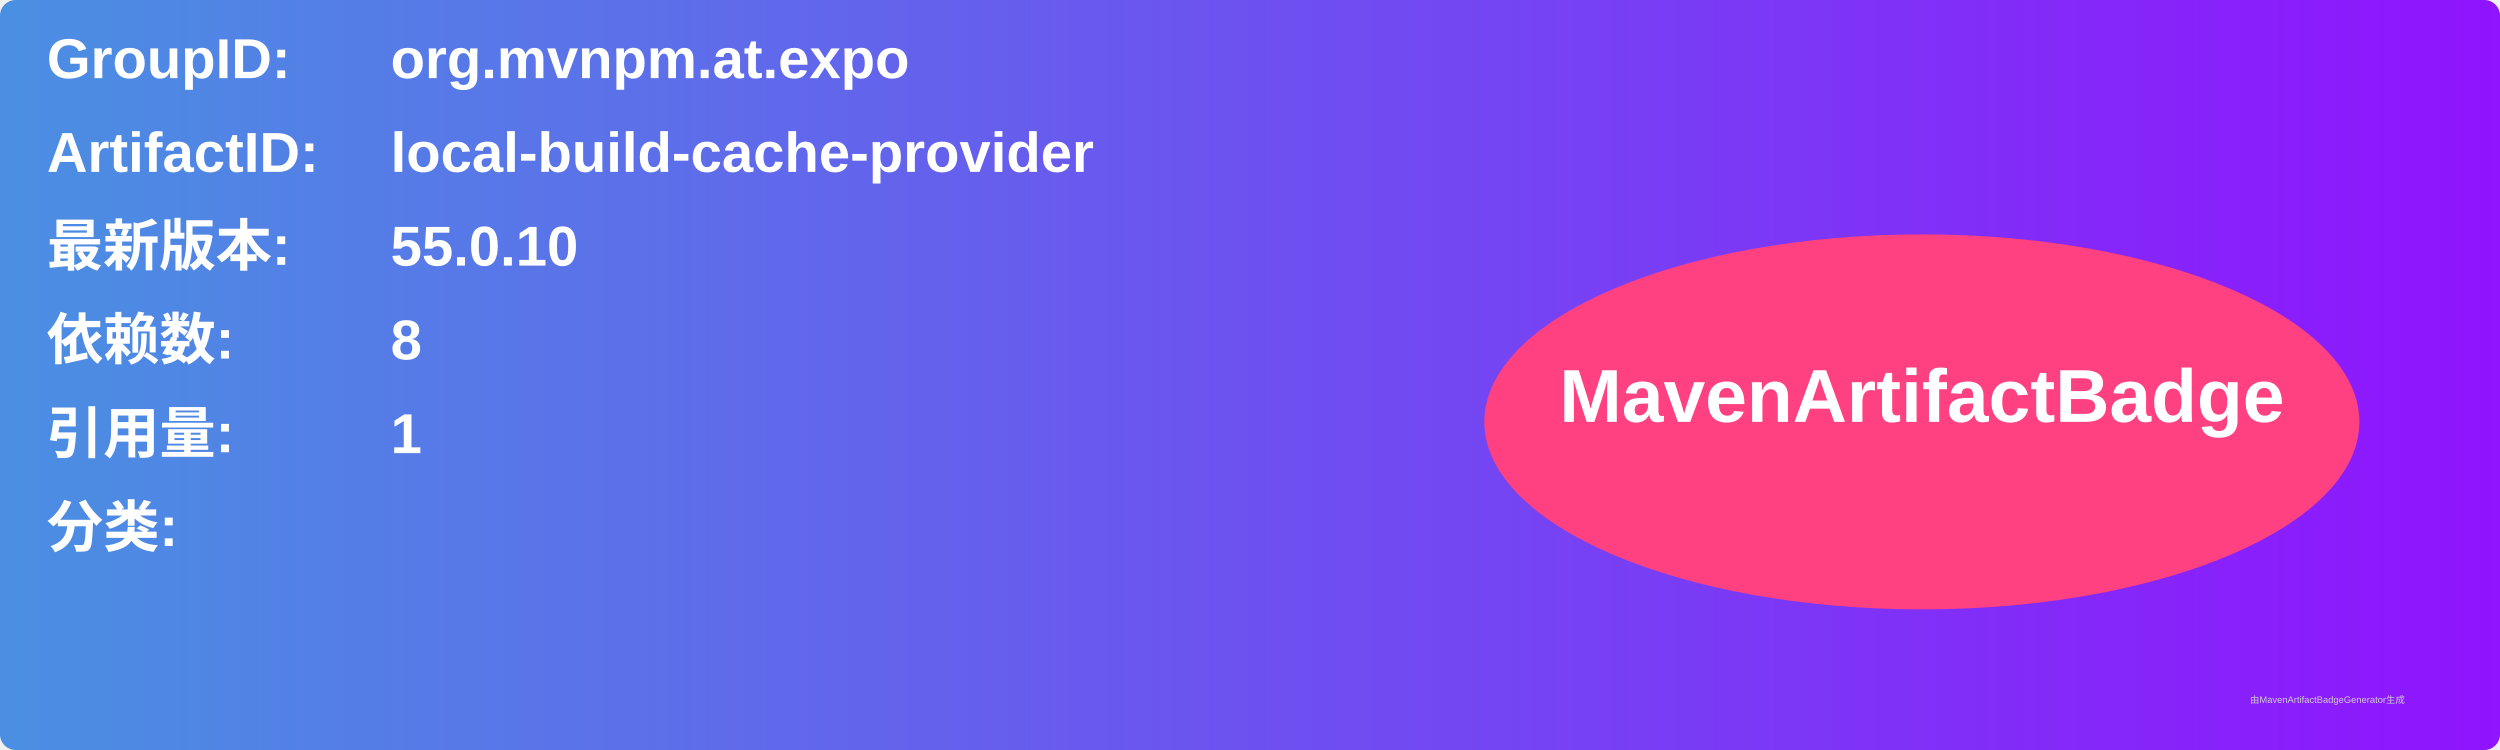
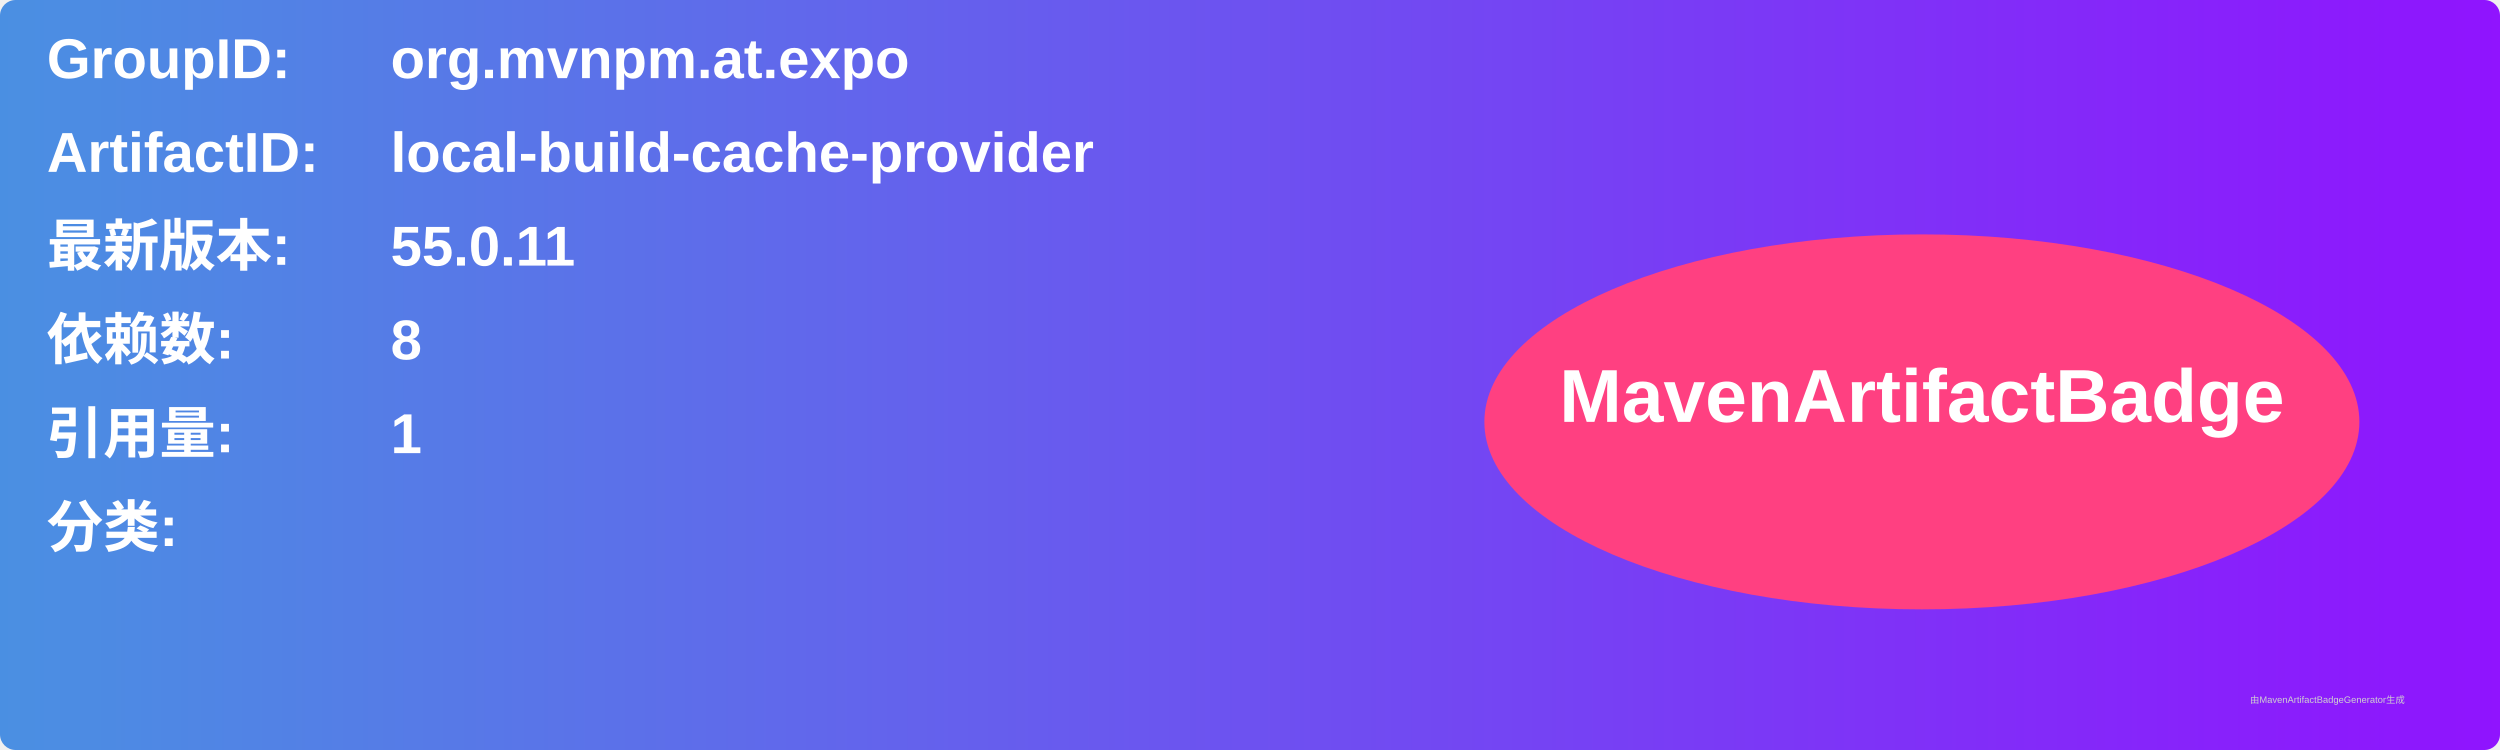
<svg xmlns="http://www.w3.org/2000/svg" width="800" height="240" viewBox="0 0 800 240">
  <linearGradient id="grad" x1="0%" y1="0%" x2="100%" y2="0%">
    <stop offset="0%" stop-color="#4a90e2" />
    <stop offset="100%" stop-color="#9013fe" />
  </linearGradient>
  <rect width="100%" height="100%" rx="5" ry="5" fill="url(#grad)" />
  <g transform="translate(15, 15)">
    <text x="0" y="10" font-family="Arial" font-size="18" fill="white" font-weight="bold" width="260">GroupID:</text>
    <text x="110" y="10" font-family="Arial" font-size="18" fill="white" font-weight="bold" width="460">org.mvnpm.at.expo</text>
    <text x="0" y="40" font-family="Arial" font-size="18" fill="white" font-weight="bold" width="260">ArtifactID:</text>
    <text x="110" y="40" font-family="Arial" font-size="18" fill="white" font-weight="bold" width="460">local-build-cache-provider</text>
    <text x="0" y="70" font-family="Arial" font-size="18" fill="white" font-weight="bold">最新版本:</text>
    <text x="110" y="70" font-family="Arial" font-size="18" fill="white" font-weight="bold">
-       <tspan font-weight="bold">55.0.10</tspan>
+       <tspan font-weight="bold">55.0.11</tspan>
    </text>
    <text x="0" y="100" font-family="Arial" font-size="18" fill="white" font-weight="bold">依赖数: </text>
    <text x="110" y="100" font-family="Arial" font-size="18" fill="white">
      <tspan font-weight="bold">8</tspan>
    </text>
    <text x="0" y="130" font-family="Arial" font-size="18" fill="white" font-weight="bold">引用量: </text>
    <text x="110" y="130" font-family="Arial" font-size="18" fill="white">
      <tspan font-weight="bold">1</tspan>
    </text>
    <text x="0" y="160" font-family="Arial" font-size="18" fill="white" font-weight="bold">分类:</text>
    <text x="10" y="190" font-family="Arial" font-size="10" fill="white">
      <tspan font-weight="bold" />
    </text>
    <ellipse cx="600" cy="120" rx="140" ry="60" fill="#ff4081" />
    <text x="600" y="120" text-anchor="middle" font-family="Arial" font-size="24" fill="white" font-weight="bold">MavenArtifactBadge</text>
  </g>
  <text x="720" y="225" font-family="Arial" font-size="3" fill="#d0d0d0">由MavenArtifactBadgeGenerator生成</text>
</svg>
